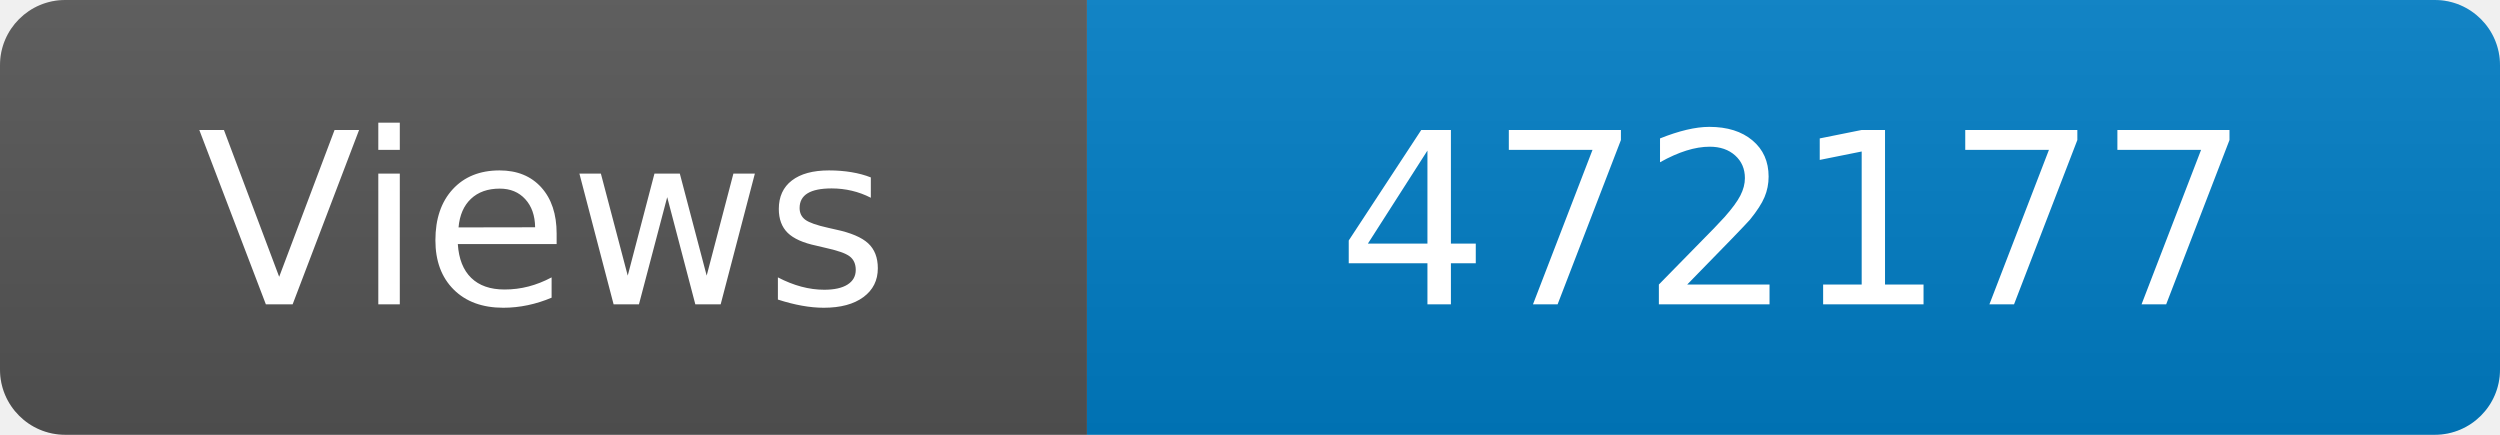
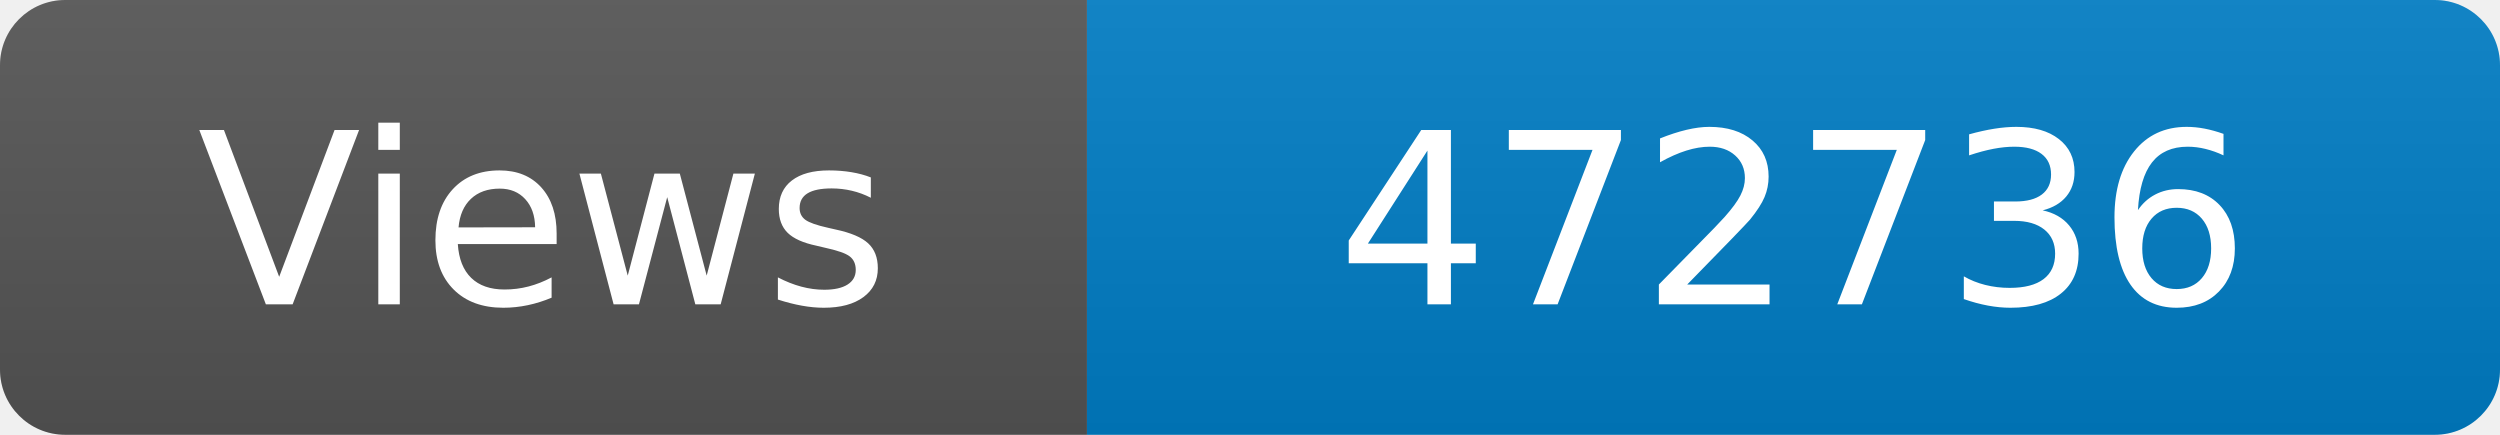
<svg xmlns="http://www.w3.org/2000/svg" width="115" height="20" role="img" aria-label="Maintained?: yes">
  <linearGradient id="s" x2="0" y2="100%">
    <stop offset="0" stop-color="#bbb" stop-opacity=".1" />
    <stop offset="1" stop-opacity=".1" />
  </linearGradient>
  <clipPath id="r">
    <rect width="115" height="20" rx="3" fill="#fff" />
  </clipPath>
  <g clip-path="url(#r)">
    <rect width="50" height="20" fill="#555" />
    <rect x="50" width="160" height="20" fill="#007ec6" />
    <rect width="115" height="20" fill="url(#s)" />
  </g>
  <g fill="#fff" text-anchor="middle" font-family="Verdana,Geneva,DejaVu Sans,sans-serif" font-size="110">
    <text x="250" y="140" transform="scale(.1)" fill="#fff">Views</text>
-     <text x="825" y="140" transform="scale(.1)" fill="#fff">472177</text>
+     <text x="825" y="140" transform="scale(.1)" fill="#fff">472736</text>
  </g>
</svg>
